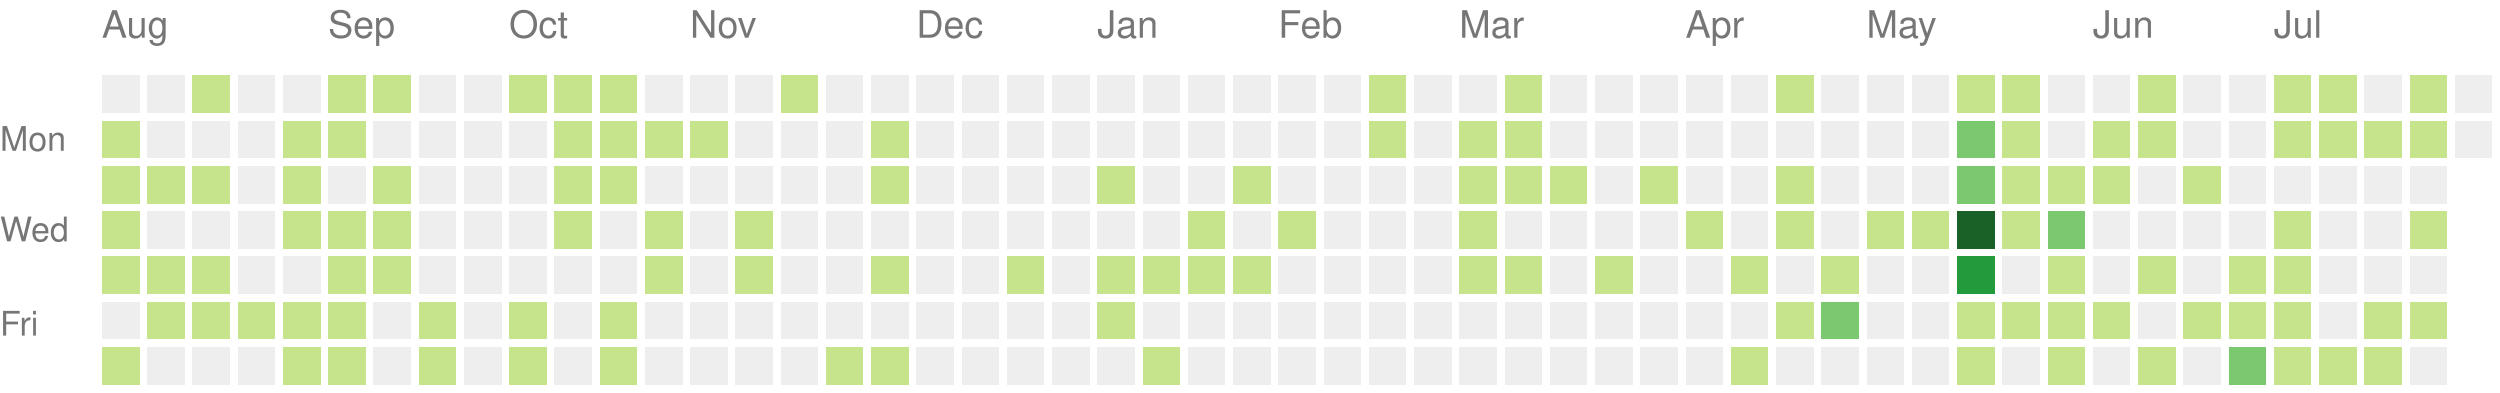
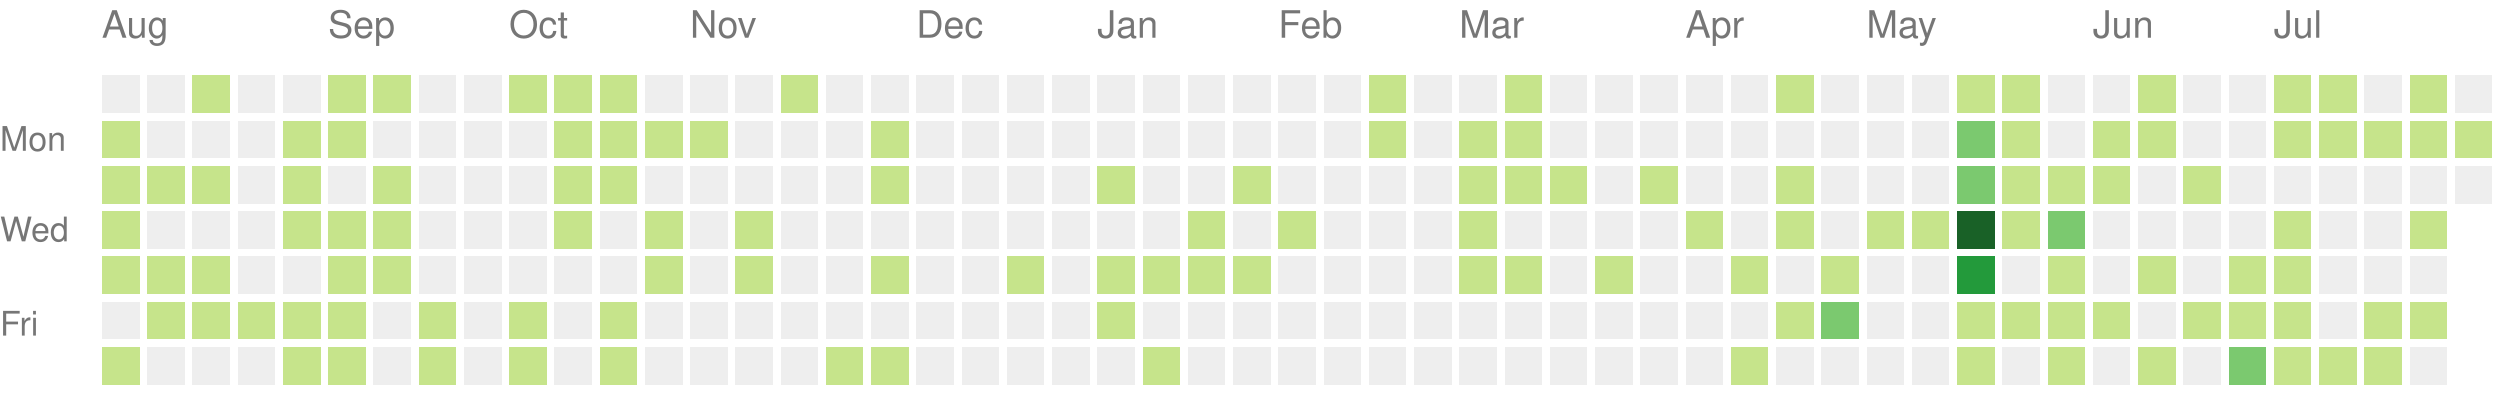
<svg xmlns="http://www.w3.org/2000/svg" version="1.1" width="663" height="104">
  <rect style="fill:#eeeeee;shape-rendering:crispedges;" data-score="0" data-date="2025-08-03" x="27" y="20" width="10" height="10" />
  <rect style="fill:#eeeeee;shape-rendering:crispedges;" data-score="0" data-date="2025-08-10" x="39" y="20" width="10" height="10" />
  <rect style="fill:#c6e48b;shape-rendering:crispedges;" data-score="1" data-date="2025-08-17" x="51" y="20" width="10" height="10" />
  <rect style="fill:#eeeeee;shape-rendering:crispedges;" data-score="0" data-date="2025-08-24" x="63" y="20" width="10" height="10" />
  <rect style="fill:#eeeeee;shape-rendering:crispedges;" data-score="0" data-date="2025-08-31" x="75" y="20" width="10" height="10" />
  <rect style="fill:#c6e48b;shape-rendering:crispedges;" data-score="1" data-date="2025-09-07" x="87" y="20" width="10" height="10" />
  <rect style="fill:#c6e48b;shape-rendering:crispedges;" data-score="1" data-date="2025-09-14" x="99" y="20" width="10" height="10" />
  <rect style="fill:#eeeeee;shape-rendering:crispedges;" data-score="0" data-date="2025-09-21" x="111" y="20" width="10" height="10" />
  <rect style="fill:#eeeeee;shape-rendering:crispedges;" data-score="0" data-date="2025-09-28" x="123" y="20" width="10" height="10" />
  <rect style="fill:#c6e48b;shape-rendering:crispedges;" data-score="1" data-date="2025-10-05" x="135" y="20" width="10" height="10" />
  <rect style="fill:#c6e48b;shape-rendering:crispedges;" data-score="1" data-date="2025-10-12" x="147" y="20" width="10" height="10" />
  <rect style="fill:#c6e48b;shape-rendering:crispedges;" data-score="1" data-date="2025-10-19" x="159" y="20" width="10" height="10" />
  <rect style="fill:#eeeeee;shape-rendering:crispedges;" data-score="0" data-date="2025-10-26" x="171" y="20" width="10" height="10" />
  <rect style="fill:#eeeeee;shape-rendering:crispedges;" data-score="0" data-date="2025-11-02" x="183" y="20" width="10" height="10" />
  <rect style="fill:#eeeeee;shape-rendering:crispedges;" data-score="0" data-date="2025-11-09" x="195" y="20" width="10" height="10" />
  <rect style="fill:#c6e48b;shape-rendering:crispedges;" data-score="1" data-date="2025-11-16" x="207" y="20" width="10" height="10" />
  <rect style="fill:#eeeeee;shape-rendering:crispedges;" data-score="0" data-date="2025-11-23" x="219" y="20" width="10" height="10" />
  <rect style="fill:#eeeeee;shape-rendering:crispedges;" data-score="0" data-date="2025-11-30" x="231" y="20" width="10" height="10" />
  <rect style="fill:#eeeeee;shape-rendering:crispedges;" data-score="0" data-date="2025-12-07" x="243" y="20" width="10" height="10" />
  <rect style="fill:#eeeeee;shape-rendering:crispedges;" data-score="0" data-date="2025-12-14" x="255" y="20" width="10" height="10" />
  <rect style="fill:#eeeeee;shape-rendering:crispedges;" data-score="0" data-date="2025-12-21" x="267" y="20" width="10" height="10" />
  <rect style="fill:#eeeeee;shape-rendering:crispedges;" data-score="0" data-date="2025-12-28" x="279" y="20" width="10" height="10" />
  <rect style="fill:#eeeeee;shape-rendering:crispedges;" data-score="0" data-date="2026-01-04" x="291" y="20" width="10" height="10" />
  <rect style="fill:#eeeeee;shape-rendering:crispedges;" data-score="0" data-date="2026-01-11" x="303" y="20" width="10" height="10" />
  <rect style="fill:#eeeeee;shape-rendering:crispedges;" data-score="0" data-date="2026-01-18" x="315" y="20" width="10" height="10" />
  <rect style="fill:#eeeeee;shape-rendering:crispedges;" data-score="0" data-date="2026-01-25" x="327" y="20" width="10" height="10" />
  <rect style="fill:#eeeeee;shape-rendering:crispedges;" data-score="0" data-date="2026-02-01" x="339" y="20" width="10" height="10" />
  <rect style="fill:#eeeeee;shape-rendering:crispedges;" data-score="0" data-date="2026-02-08" x="351" y="20" width="10" height="10" />
  <rect style="fill:#c6e48b;shape-rendering:crispedges;" data-score="1" data-date="2026-02-15" x="363" y="20" width="10" height="10" />
  <rect style="fill:#eeeeee;shape-rendering:crispedges;" data-score="0" data-date="2026-02-22" x="375" y="20" width="10" height="10" />
  <rect style="fill:#eeeeee;shape-rendering:crispedges;" data-score="0" data-date="2026-03-01" x="387" y="20" width="10" height="10" />
  <rect style="fill:#c6e48b;shape-rendering:crispedges;" data-score="1" data-date="2026-03-08" x="399" y="20" width="10" height="10" />
  <rect style="fill:#eeeeee;shape-rendering:crispedges;" data-score="0" data-date="2026-03-15" x="411" y="20" width="10" height="10" />
  <rect style="fill:#eeeeee;shape-rendering:crispedges;" data-score="0" data-date="2026-03-22" x="423" y="20" width="10" height="10" />
  <rect style="fill:#eeeeee;shape-rendering:crispedges;" data-score="0" data-date="2026-03-29" x="435" y="20" width="10" height="10" />
  <rect style="fill:#eeeeee;shape-rendering:crispedges;" data-score="0" data-date="2026-04-05" x="447" y="20" width="10" height="10" />
  <rect style="fill:#eeeeee;shape-rendering:crispedges;" data-score="0" data-date="2026-04-12" x="459" y="20" width="10" height="10" />
  <rect style="fill:#c6e48b;shape-rendering:crispedges;" data-score="1" data-date="2026-04-19" x="471" y="20" width="10" height="10" />
  <rect style="fill:#eeeeee;shape-rendering:crispedges;" data-score="0" data-date="2026-04-26" x="483" y="20" width="10" height="10" />
  <rect style="fill:#eeeeee;shape-rendering:crispedges;" data-score="0" data-date="2026-05-03" x="495" y="20" width="10" height="10" />
  <rect style="fill:#eeeeee;shape-rendering:crispedges;" data-score="0" data-date="2026-05-10" x="507" y="20" width="10" height="10" />
  <rect style="fill:#c6e48b;shape-rendering:crispedges;" data-score="1" data-date="2026-05-17" x="519" y="20" width="10" height="10" />
  <rect style="fill:#c6e48b;shape-rendering:crispedges;" data-score="1" data-date="2026-05-24" x="531" y="20" width="10" height="10" />
  <rect style="fill:#eeeeee;shape-rendering:crispedges;" data-score="0" data-date="2026-05-31" x="543" y="20" width="10" height="10" />
  <rect style="fill:#eeeeee;shape-rendering:crispedges;" data-score="0" data-date="2026-06-07" x="555" y="20" width="10" height="10" />
  <rect style="fill:#c6e48b;shape-rendering:crispedges;" data-score="1" data-date="2026-06-14" x="567" y="20" width="10" height="10" />
  <rect style="fill:#eeeeee;shape-rendering:crispedges;" data-score="0" data-date="2026-06-21" x="579" y="20" width="10" height="10" />
  <rect style="fill:#eeeeee;shape-rendering:crispedges;" data-score="0" data-date="2026-06-28" x="591" y="20" width="10" height="10" />
  <rect style="fill:#c6e48b;shape-rendering:crispedges;" data-score="1" data-date="2026-07-05" x="603" y="20" width="10" height="10" />
  <rect style="fill:#c6e48b;shape-rendering:crispedges;" data-score="1" data-date="2026-07-12" x="615" y="20" width="10" height="10" />
  <rect style="fill:#eeeeee;shape-rendering:crispedges;" data-score="0" data-date="2026-07-19" x="627" y="20" width="10" height="10" />
  <rect style="fill:#c6e48b;shape-rendering:crispedges;" data-score="1" data-date="2026-07-26" x="639" y="20" width="10" height="10" />
  <rect style="fill:#eeeeee;shape-rendering:crispedges;" data-score="0" data-date="2026-08-02" x="651" y="20" width="10" height="10" />
  <rect style="fill:#c6e48b;shape-rendering:crispedges;" data-score="1" data-date="2025-08-04" x="27" y="32" width="10" height="10" />
  <rect style="fill:#eeeeee;shape-rendering:crispedges;" data-score="0" data-date="2025-08-11" x="39" y="32" width="10" height="10" />
  <rect style="fill:#eeeeee;shape-rendering:crispedges;" data-score="0" data-date="2025-08-18" x="51" y="32" width="10" height="10" />
  <rect style="fill:#eeeeee;shape-rendering:crispedges;" data-score="0" data-date="2025-08-25" x="63" y="32" width="10" height="10" />
  <rect style="fill:#c6e48b;shape-rendering:crispedges;" data-score="1" data-date="2025-09-01" x="75" y="32" width="10" height="10" />
  <rect style="fill:#c6e48b;shape-rendering:crispedges;" data-score="1" data-date="2025-09-08" x="87" y="32" width="10" height="10" />
  <rect style="fill:#eeeeee;shape-rendering:crispedges;" data-score="0" data-date="2025-09-15" x="99" y="32" width="10" height="10" />
  <rect style="fill:#eeeeee;shape-rendering:crispedges;" data-score="0" data-date="2025-09-22" x="111" y="32" width="10" height="10" />
  <rect style="fill:#eeeeee;shape-rendering:crispedges;" data-score="0" data-date="2025-09-29" x="123" y="32" width="10" height="10" />
  <rect style="fill:#eeeeee;shape-rendering:crispedges;" data-score="0" data-date="2025-10-06" x="135" y="32" width="10" height="10" />
  <rect style="fill:#c6e48b;shape-rendering:crispedges;" data-score="1" data-date="2025-10-13" x="147" y="32" width="10" height="10" />
  <rect style="fill:#c6e48b;shape-rendering:crispedges;" data-score="1" data-date="2025-10-20" x="159" y="32" width="10" height="10" />
  <rect style="fill:#c6e48b;shape-rendering:crispedges;" data-score="1" data-date="2025-10-27" x="171" y="32" width="10" height="10" />
  <rect style="fill:#c6e48b;shape-rendering:crispedges;" data-score="1" data-date="2025-11-03" x="183" y="32" width="10" height="10" />
  <rect style="fill:#eeeeee;shape-rendering:crispedges;" data-score="0" data-date="2025-11-10" x="195" y="32" width="10" height="10" />
  <rect style="fill:#eeeeee;shape-rendering:crispedges;" data-score="0" data-date="2025-11-17" x="207" y="32" width="10" height="10" />
  <rect style="fill:#eeeeee;shape-rendering:crispedges;" data-score="0" data-date="2025-11-24" x="219" y="32" width="10" height="10" />
  <rect style="fill:#c6e48b;shape-rendering:crispedges;" data-score="1" data-date="2025-12-01" x="231" y="32" width="10" height="10" />
  <rect style="fill:#eeeeee;shape-rendering:crispedges;" data-score="0" data-date="2025-12-08" x="243" y="32" width="10" height="10" />
  <rect style="fill:#eeeeee;shape-rendering:crispedges;" data-score="0" data-date="2025-12-15" x="255" y="32" width="10" height="10" />
  <rect style="fill:#eeeeee;shape-rendering:crispedges;" data-score="0" data-date="2025-12-22" x="267" y="32" width="10" height="10" />
  <rect style="fill:#eeeeee;shape-rendering:crispedges;" data-score="0" data-date="2025-12-29" x="279" y="32" width="10" height="10" />
  <rect style="fill:#eeeeee;shape-rendering:crispedges;" data-score="0" data-date="2026-01-05" x="291" y="32" width="10" height="10" />
  <rect style="fill:#eeeeee;shape-rendering:crispedges;" data-score="0" data-date="2026-01-12" x="303" y="32" width="10" height="10" />
  <rect style="fill:#eeeeee;shape-rendering:crispedges;" data-score="0" data-date="2026-01-19" x="315" y="32" width="10" height="10" />
  <rect style="fill:#eeeeee;shape-rendering:crispedges;" data-score="0" data-date="2026-01-26" x="327" y="32" width="10" height="10" />
  <rect style="fill:#eeeeee;shape-rendering:crispedges;" data-score="0" data-date="2026-02-02" x="339" y="32" width="10" height="10" />
  <rect style="fill:#eeeeee;shape-rendering:crispedges;" data-score="0" data-date="2026-02-09" x="351" y="32" width="10" height="10" />
  <rect style="fill:#c6e48b;shape-rendering:crispedges;" data-score="1" data-date="2026-02-16" x="363" y="32" width="10" height="10" />
  <rect style="fill:#eeeeee;shape-rendering:crispedges;" data-score="0" data-date="2026-02-23" x="375" y="32" width="10" height="10" />
  <rect style="fill:#c6e48b;shape-rendering:crispedges;" data-score="1" data-date="2026-03-02" x="387" y="32" width="10" height="10" />
  <rect style="fill:#c6e48b;shape-rendering:crispedges;" data-score="1" data-date="2026-03-09" x="399" y="32" width="10" height="10" />
  <rect style="fill:#eeeeee;shape-rendering:crispedges;" data-score="0" data-date="2026-03-16" x="411" y="32" width="10" height="10" />
  <rect style="fill:#eeeeee;shape-rendering:crispedges;" data-score="0" data-date="2026-03-23" x="423" y="32" width="10" height="10" />
  <rect style="fill:#eeeeee;shape-rendering:crispedges;" data-score="0" data-date="2026-03-30" x="435" y="32" width="10" height="10" />
  <rect style="fill:#eeeeee;shape-rendering:crispedges;" data-score="0" data-date="2026-04-06" x="447" y="32" width="10" height="10" />
  <rect style="fill:#eeeeee;shape-rendering:crispedges;" data-score="0" data-date="2026-04-13" x="459" y="32" width="10" height="10" />
  <rect style="fill:#eeeeee;shape-rendering:crispedges;" data-score="0" data-date="2026-04-20" x="471" y="32" width="10" height="10" />
  <rect style="fill:#eeeeee;shape-rendering:crispedges;" data-score="0" data-date="2026-04-27" x="483" y="32" width="10" height="10" />
  <rect style="fill:#eeeeee;shape-rendering:crispedges;" data-score="0" data-date="2026-05-04" x="495" y="32" width="10" height="10" />
  <rect style="fill:#eeeeee;shape-rendering:crispedges;" data-score="0" data-date="2026-05-11" x="507" y="32" width="10" height="10" />
  <rect style="fill:#7bc96f;shape-rendering:crispedges;" data-score="2" data-date="2026-05-18" x="519" y="32" width="10" height="10" />
  <rect style="fill:#c6e48b;shape-rendering:crispedges;" data-score="1" data-date="2026-05-25" x="531" y="32" width="10" height="10" />
  <rect style="fill:#eeeeee;shape-rendering:crispedges;" data-score="0" data-date="2026-06-01" x="543" y="32" width="10" height="10" />
  <rect style="fill:#c6e48b;shape-rendering:crispedges;" data-score="1" data-date="2026-06-08" x="555" y="32" width="10" height="10" />
  <rect style="fill:#c6e48b;shape-rendering:crispedges;" data-score="1" data-date="2026-06-15" x="567" y="32" width="10" height="10" />
  <rect style="fill:#eeeeee;shape-rendering:crispedges;" data-score="0" data-date="2026-06-22" x="579" y="32" width="10" height="10" />
  <rect style="fill:#eeeeee;shape-rendering:crispedges;" data-score="0" data-date="2026-06-29" x="591" y="32" width="10" height="10" />
  <rect style="fill:#c6e48b;shape-rendering:crispedges;" data-score="1" data-date="2026-07-06" x="603" y="32" width="10" height="10" />
  <rect style="fill:#c6e48b;shape-rendering:crispedges;" data-score="1" data-date="2026-07-13" x="615" y="32" width="10" height="10" />
  <rect style="fill:#c6e48b;shape-rendering:crispedges;" data-score="1" data-date="2026-07-20" x="627" y="32" width="10" height="10" />
  <rect style="fill:#c6e48b;shape-rendering:crispedges;" data-score="1" data-date="2026-07-27" x="639" y="32" width="10" height="10" />
-   <rect style="fill:#eeeeee;shape-rendering:crispedges;" data-score="0" data-date="2026-08-03" x="651" y="32" width="10" height="10" />
+   <rect style="fill:#c6e48b;shape-rendering:crispedges;" data-score="1" data-date="2026-08-03" x="651" y="32" width="10" height="10" />
  <rect style="fill:#c6e48b;shape-rendering:crispedges;" data-score="1" data-date="2025-08-05" x="27" y="44" width="10" height="10" />
  <rect style="fill:#c6e48b;shape-rendering:crispedges;" data-score="1" data-date="2025-08-12" x="39" y="44" width="10" height="10" />
  <rect style="fill:#c6e48b;shape-rendering:crispedges;" data-score="1" data-date="2025-08-19" x="51" y="44" width="10" height="10" />
  <rect style="fill:#eeeeee;shape-rendering:crispedges;" data-score="0" data-date="2025-08-26" x="63" y="44" width="10" height="10" />
  <rect style="fill:#c6e48b;shape-rendering:crispedges;" data-score="1" data-date="2025-09-02" x="75" y="44" width="10" height="10" />
  <rect style="fill:#eeeeee;shape-rendering:crispedges;" data-score="0" data-date="2025-09-09" x="87" y="44" width="10" height="10" />
  <rect style="fill:#c6e48b;shape-rendering:crispedges;" data-score="1" data-date="2025-09-16" x="99" y="44" width="10" height="10" />
  <rect style="fill:#eeeeee;shape-rendering:crispedges;" data-score="0" data-date="2025-09-23" x="111" y="44" width="10" height="10" />
  <rect style="fill:#eeeeee;shape-rendering:crispedges;" data-score="0" data-date="2025-09-30" x="123" y="44" width="10" height="10" />
  <rect style="fill:#eeeeee;shape-rendering:crispedges;" data-score="0" data-date="2025-10-07" x="135" y="44" width="10" height="10" />
  <rect style="fill:#c6e48b;shape-rendering:crispedges;" data-score="1" data-date="2025-10-14" x="147" y="44" width="10" height="10" />
  <rect style="fill:#c6e48b;shape-rendering:crispedges;" data-score="1" data-date="2025-10-21" x="159" y="44" width="10" height="10" />
  <rect style="fill:#eeeeee;shape-rendering:crispedges;" data-score="0" data-date="2025-10-28" x="171" y="44" width="10" height="10" />
  <rect style="fill:#eeeeee;shape-rendering:crispedges;" data-score="0" data-date="2025-11-04" x="183" y="44" width="10" height="10" />
  <rect style="fill:#eeeeee;shape-rendering:crispedges;" data-score="0" data-date="2025-11-11" x="195" y="44" width="10" height="10" />
  <rect style="fill:#eeeeee;shape-rendering:crispedges;" data-score="0" data-date="2025-11-18" x="207" y="44" width="10" height="10" />
  <rect style="fill:#eeeeee;shape-rendering:crispedges;" data-score="0" data-date="2025-11-25" x="219" y="44" width="10" height="10" />
  <rect style="fill:#c6e48b;shape-rendering:crispedges;" data-score="1" data-date="2025-12-02" x="231" y="44" width="10" height="10" />
  <rect style="fill:#eeeeee;shape-rendering:crispedges;" data-score="0" data-date="2025-12-09" x="243" y="44" width="10" height="10" />
  <rect style="fill:#eeeeee;shape-rendering:crispedges;" data-score="0" data-date="2025-12-16" x="255" y="44" width="10" height="10" />
  <rect style="fill:#eeeeee;shape-rendering:crispedges;" data-score="0" data-date="2025-12-23" x="267" y="44" width="10" height="10" />
  <rect style="fill:#eeeeee;shape-rendering:crispedges;" data-score="0" data-date="2025-12-30" x="279" y="44" width="10" height="10" />
  <rect style="fill:#c6e48b;shape-rendering:crispedges;" data-score="1" data-date="2026-01-06" x="291" y="44" width="10" height="10" />
  <rect style="fill:#eeeeee;shape-rendering:crispedges;" data-score="0" data-date="2026-01-13" x="303" y="44" width="10" height="10" />
  <rect style="fill:#eeeeee;shape-rendering:crispedges;" data-score="0" data-date="2026-01-20" x="315" y="44" width="10" height="10" />
  <rect style="fill:#c6e48b;shape-rendering:crispedges;" data-score="1" data-date="2026-01-27" x="327" y="44" width="10" height="10" />
  <rect style="fill:#eeeeee;shape-rendering:crispedges;" data-score="0" data-date="2026-02-03" x="339" y="44" width="10" height="10" />
  <rect style="fill:#eeeeee;shape-rendering:crispedges;" data-score="0" data-date="2026-02-10" x="351" y="44" width="10" height="10" />
  <rect style="fill:#eeeeee;shape-rendering:crispedges;" data-score="0" data-date="2026-02-17" x="363" y="44" width="10" height="10" />
  <rect style="fill:#eeeeee;shape-rendering:crispedges;" data-score="0" data-date="2026-02-24" x="375" y="44" width="10" height="10" />
  <rect style="fill:#c6e48b;shape-rendering:crispedges;" data-score="1" data-date="2026-03-03" x="387" y="44" width="10" height="10" />
  <rect style="fill:#c6e48b;shape-rendering:crispedges;" data-score="1" data-date="2026-03-10" x="399" y="44" width="10" height="10" />
  <rect style="fill:#c6e48b;shape-rendering:crispedges;" data-score="1" data-date="2026-03-17" x="411" y="44" width="10" height="10" />
  <rect style="fill:#eeeeee;shape-rendering:crispedges;" data-score="0" data-date="2026-03-24" x="423" y="44" width="10" height="10" />
  <rect style="fill:#c6e48b;shape-rendering:crispedges;" data-score="1" data-date="2026-03-31" x="435" y="44" width="10" height="10" />
  <rect style="fill:#eeeeee;shape-rendering:crispedges;" data-score="0" data-date="2026-04-07" x="447" y="44" width="10" height="10" />
  <rect style="fill:#eeeeee;shape-rendering:crispedges;" data-score="0" data-date="2026-04-14" x="459" y="44" width="10" height="10" />
  <rect style="fill:#c6e48b;shape-rendering:crispedges;" data-score="1" data-date="2026-04-21" x="471" y="44" width="10" height="10" />
  <rect style="fill:#eeeeee;shape-rendering:crispedges;" data-score="0" data-date="2026-04-28" x="483" y="44" width="10" height="10" />
  <rect style="fill:#eeeeee;shape-rendering:crispedges;" data-score="0" data-date="2026-05-05" x="495" y="44" width="10" height="10" />
  <rect style="fill:#eeeeee;shape-rendering:crispedges;" data-score="0" data-date="2026-05-12" x="507" y="44" width="10" height="10" />
  <rect style="fill:#7bc96f;shape-rendering:crispedges;" data-score="2" data-date="2026-05-19" x="519" y="44" width="10" height="10" />
  <rect style="fill:#c6e48b;shape-rendering:crispedges;" data-score="1" data-date="2026-05-26" x="531" y="44" width="10" height="10" />
  <rect style="fill:#c6e48b;shape-rendering:crispedges;" data-score="1" data-date="2026-06-02" x="543" y="44" width="10" height="10" />
  <rect style="fill:#c6e48b;shape-rendering:crispedges;" data-score="1" data-date="2026-06-09" x="555" y="44" width="10" height="10" />
  <rect style="fill:#eeeeee;shape-rendering:crispedges;" data-score="0" data-date="2026-06-16" x="567" y="44" width="10" height="10" />
  <rect style="fill:#c6e48b;shape-rendering:crispedges;" data-score="1" data-date="2026-06-23" x="579" y="44" width="10" height="10" />
  <rect style="fill:#eeeeee;shape-rendering:crispedges;" data-score="0" data-date="2026-06-30" x="591" y="44" width="10" height="10" />
  <rect style="fill:#eeeeee;shape-rendering:crispedges;" data-score="0" data-date="2026-07-07" x="603" y="44" width="10" height="10" />
  <rect style="fill:#eeeeee;shape-rendering:crispedges;" data-score="0" data-date="2026-07-14" x="615" y="44" width="10" height="10" />
  <rect style="fill:#eeeeee;shape-rendering:crispedges;" data-score="0" data-date="2026-07-21" x="627" y="44" width="10" height="10" />
  <rect style="fill:#eeeeee;shape-rendering:crispedges;" data-score="0" data-date="2026-07-28" x="639" y="44" width="10" height="10" />
+   <rect style="fill:#eeeeee;shape-rendering:crispedges;" data-score="0" data-date="2026-08-04" x="651" y="44" width="10" height="10" />
  <rect style="fill:#c6e48b;shape-rendering:crispedges;" data-score="1" data-date="2025-08-06" x="27" y="56" width="10" height="10" />
  <rect style="fill:#eeeeee;shape-rendering:crispedges;" data-score="0" data-date="2025-08-13" x="39" y="56" width="10" height="10" />
  <rect style="fill:#eeeeee;shape-rendering:crispedges;" data-score="0" data-date="2025-08-20" x="51" y="56" width="10" height="10" />
  <rect style="fill:#eeeeee;shape-rendering:crispedges;" data-score="0" data-date="2025-08-27" x="63" y="56" width="10" height="10" />
  <rect style="fill:#c6e48b;shape-rendering:crispedges;" data-score="1" data-date="2025-09-03" x="75" y="56" width="10" height="10" />
  <rect style="fill:#c6e48b;shape-rendering:crispedges;" data-score="1" data-date="2025-09-10" x="87" y="56" width="10" height="10" />
  <rect style="fill:#c6e48b;shape-rendering:crispedges;" data-score="1" data-date="2025-09-17" x="99" y="56" width="10" height="10" />
  <rect style="fill:#eeeeee;shape-rendering:crispedges;" data-score="0" data-date="2025-09-24" x="111" y="56" width="10" height="10" />
  <rect style="fill:#eeeeee;shape-rendering:crispedges;" data-score="0" data-date="2025-10-01" x="123" y="56" width="10" height="10" />
  <rect style="fill:#eeeeee;shape-rendering:crispedges;" data-score="0" data-date="2025-10-08" x="135" y="56" width="10" height="10" />
  <rect style="fill:#c6e48b;shape-rendering:crispedges;" data-score="1" data-date="2025-10-15" x="147" y="56" width="10" height="10" />
  <rect style="fill:#eeeeee;shape-rendering:crispedges;" data-score="0" data-date="2025-10-22" x="159" y="56" width="10" height="10" />
  <rect style="fill:#c6e48b;shape-rendering:crispedges;" data-score="1" data-date="2025-10-29" x="171" y="56" width="10" height="10" />
  <rect style="fill:#eeeeee;shape-rendering:crispedges;" data-score="0" data-date="2025-11-05" x="183" y="56" width="10" height="10" />
  <rect style="fill:#c6e48b;shape-rendering:crispedges;" data-score="1" data-date="2025-11-12" x="195" y="56" width="10" height="10" />
  <rect style="fill:#eeeeee;shape-rendering:crispedges;" data-score="0" data-date="2025-11-19" x="207" y="56" width="10" height="10" />
  <rect style="fill:#eeeeee;shape-rendering:crispedges;" data-score="0" data-date="2025-11-26" x="219" y="56" width="10" height="10" />
  <rect style="fill:#eeeeee;shape-rendering:crispedges;" data-score="0" data-date="2025-12-03" x="231" y="56" width="10" height="10" />
  <rect style="fill:#eeeeee;shape-rendering:crispedges;" data-score="0" data-date="2025-12-10" x="243" y="56" width="10" height="10" />
  <rect style="fill:#eeeeee;shape-rendering:crispedges;" data-score="0" data-date="2025-12-17" x="255" y="56" width="10" height="10" />
  <rect style="fill:#eeeeee;shape-rendering:crispedges;" data-score="0" data-date="2025-12-24" x="267" y="56" width="10" height="10" />
  <rect style="fill:#eeeeee;shape-rendering:crispedges;" data-score="0" data-date="2025-12-31" x="279" y="56" width="10" height="10" />
  <rect style="fill:#eeeeee;shape-rendering:crispedges;" data-score="0" data-date="2026-01-07" x="291" y="56" width="10" height="10" />
  <rect style="fill:#eeeeee;shape-rendering:crispedges;" data-score="0" data-date="2026-01-14" x="303" y="56" width="10" height="10" />
  <rect style="fill:#c6e48b;shape-rendering:crispedges;" data-score="1" data-date="2026-01-21" x="315" y="56" width="10" height="10" />
  <rect style="fill:#eeeeee;shape-rendering:crispedges;" data-score="0" data-date="2026-01-28" x="327" y="56" width="10" height="10" />
  <rect style="fill:#c6e48b;shape-rendering:crispedges;" data-score="1" data-date="2026-02-04" x="339" y="56" width="10" height="10" />
  <rect style="fill:#eeeeee;shape-rendering:crispedges;" data-score="0" data-date="2026-02-11" x="351" y="56" width="10" height="10" />
  <rect style="fill:#eeeeee;shape-rendering:crispedges;" data-score="0" data-date="2026-02-18" x="363" y="56" width="10" height="10" />
  <rect style="fill:#eeeeee;shape-rendering:crispedges;" data-score="0" data-date="2026-02-25" x="375" y="56" width="10" height="10" />
  <rect style="fill:#c6e48b;shape-rendering:crispedges;" data-score="1" data-date="2026-03-04" x="387" y="56" width="10" height="10" />
  <rect style="fill:#eeeeee;shape-rendering:crispedges;" data-score="0" data-date="2026-03-11" x="399" y="56" width="10" height="10" />
  <rect style="fill:#eeeeee;shape-rendering:crispedges;" data-score="0" data-date="2026-03-18" x="411" y="56" width="10" height="10" />
  <rect style="fill:#eeeeee;shape-rendering:crispedges;" data-score="0" data-date="2026-03-25" x="423" y="56" width="10" height="10" />
  <rect style="fill:#eeeeee;shape-rendering:crispedges;" data-score="0" data-date="2026-04-01" x="435" y="56" width="10" height="10" />
  <rect style="fill:#c6e48b;shape-rendering:crispedges;" data-score="1" data-date="2026-04-08" x="447" y="56" width="10" height="10" />
  <rect style="fill:#eeeeee;shape-rendering:crispedges;" data-score="0" data-date="2026-04-15" x="459" y="56" width="10" height="10" />
  <rect style="fill:#c6e48b;shape-rendering:crispedges;" data-score="1" data-date="2026-04-22" x="471" y="56" width="10" height="10" />
  <rect style="fill:#eeeeee;shape-rendering:crispedges;" data-score="0" data-date="2026-04-29" x="483" y="56" width="10" height="10" />
  <rect style="fill:#c6e48b;shape-rendering:crispedges;" data-score="1" data-date="2026-05-06" x="495" y="56" width="10" height="10" />
  <rect style="fill:#c6e48b;shape-rendering:crispedges;" data-score="1" data-date="2026-05-13" x="507" y="56" width="10" height="10" />
  <rect style="fill:#196127;shape-rendering:crispedges;" data-score="4" data-date="2026-05-20" x="519" y="56" width="10" height="10" />
  <rect style="fill:#c6e48b;shape-rendering:crispedges;" data-score="1" data-date="2026-05-27" x="531" y="56" width="10" height="10" />
  <rect style="fill:#7bc96f;shape-rendering:crispedges;" data-score="2" data-date="2026-06-03" x="543" y="56" width="10" height="10" />
  <rect style="fill:#eeeeee;shape-rendering:crispedges;" data-score="0" data-date="2026-06-10" x="555" y="56" width="10" height="10" />
  <rect style="fill:#eeeeee;shape-rendering:crispedges;" data-score="0" data-date="2026-06-17" x="567" y="56" width="10" height="10" />
  <rect style="fill:#eeeeee;shape-rendering:crispedges;" data-score="0" data-date="2026-06-24" x="579" y="56" width="10" height="10" />
  <rect style="fill:#eeeeee;shape-rendering:crispedges;" data-score="0" data-date="2026-07-01" x="591" y="56" width="10" height="10" />
  <rect style="fill:#c6e48b;shape-rendering:crispedges;" data-score="1" data-date="2026-07-08" x="603" y="56" width="10" height="10" />
  <rect style="fill:#eeeeee;shape-rendering:crispedges;" data-score="0" data-date="2026-07-15" x="615" y="56" width="10" height="10" />
  <rect style="fill:#eeeeee;shape-rendering:crispedges;" data-score="0" data-date="2026-07-22" x="627" y="56" width="10" height="10" />
  <rect style="fill:#c6e48b;shape-rendering:crispedges;" data-score="1" data-date="2026-07-29" x="639" y="56" width="10" height="10" />
  <rect style="fill:#c6e48b;shape-rendering:crispedges;" data-score="1" data-date="2025-08-07" x="27" y="68" width="10" height="10" />
  <rect style="fill:#c6e48b;shape-rendering:crispedges;" data-score="1" data-date="2025-08-14" x="39" y="68" width="10" height="10" />
  <rect style="fill:#c6e48b;shape-rendering:crispedges;" data-score="1" data-date="2025-08-21" x="51" y="68" width="10" height="10" />
  <rect style="fill:#eeeeee;shape-rendering:crispedges;" data-score="0" data-date="2025-08-28" x="63" y="68" width="10" height="10" />
  <rect style="fill:#eeeeee;shape-rendering:crispedges;" data-score="0" data-date="2025-09-04" x="75" y="68" width="10" height="10" />
  <rect style="fill:#c6e48b;shape-rendering:crispedges;" data-score="1" data-date="2025-09-11" x="87" y="68" width="10" height="10" />
  <rect style="fill:#c6e48b;shape-rendering:crispedges;" data-score="1" data-date="2025-09-18" x="99" y="68" width="10" height="10" />
  <rect style="fill:#eeeeee;shape-rendering:crispedges;" data-score="0" data-date="2025-09-25" x="111" y="68" width="10" height="10" />
  <rect style="fill:#eeeeee;shape-rendering:crispedges;" data-score="0" data-date="2025-10-02" x="123" y="68" width="10" height="10" />
  <rect style="fill:#eeeeee;shape-rendering:crispedges;" data-score="0" data-date="2025-10-09" x="135" y="68" width="10" height="10" />
  <rect style="fill:#eeeeee;shape-rendering:crispedges;" data-score="0" data-date="2025-10-16" x="147" y="68" width="10" height="10" />
  <rect style="fill:#eeeeee;shape-rendering:crispedges;" data-score="0" data-date="2025-10-23" x="159" y="68" width="10" height="10" />
  <rect style="fill:#c6e48b;shape-rendering:crispedges;" data-score="1" data-date="2025-10-30" x="171" y="68" width="10" height="10" />
  <rect style="fill:#eeeeee;shape-rendering:crispedges;" data-score="0" data-date="2025-11-06" x="183" y="68" width="10" height="10" />
  <rect style="fill:#c6e48b;shape-rendering:crispedges;" data-score="1" data-date="2025-11-13" x="195" y="68" width="10" height="10" />
  <rect style="fill:#eeeeee;shape-rendering:crispedges;" data-score="0" data-date="2025-11-20" x="207" y="68" width="10" height="10" />
  <rect style="fill:#eeeeee;shape-rendering:crispedges;" data-score="0" data-date="2025-11-27" x="219" y="68" width="10" height="10" />
  <rect style="fill:#c6e48b;shape-rendering:crispedges;" data-score="1" data-date="2025-12-04" x="231" y="68" width="10" height="10" />
  <rect style="fill:#eeeeee;shape-rendering:crispedges;" data-score="0" data-date="2025-12-11" x="243" y="68" width="10" height="10" />
  <rect style="fill:#eeeeee;shape-rendering:crispedges;" data-score="0" data-date="2025-12-18" x="255" y="68" width="10" height="10" />
  <rect style="fill:#c6e48b;shape-rendering:crispedges;" data-score="1" data-date="2025-12-25" x="267" y="68" width="10" height="10" />
  <rect style="fill:#eeeeee;shape-rendering:crispedges;" data-score="0" data-date="2026-01-01" x="279" y="68" width="10" height="10" />
  <rect style="fill:#c6e48b;shape-rendering:crispedges;" data-score="1" data-date="2026-01-08" x="291" y="68" width="10" height="10" />
  <rect style="fill:#c6e48b;shape-rendering:crispedges;" data-score="1" data-date="2026-01-15" x="303" y="68" width="10" height="10" />
  <rect style="fill:#c6e48b;shape-rendering:crispedges;" data-score="1" data-date="2026-01-22" x="315" y="68" width="10" height="10" />
  <rect style="fill:#c6e48b;shape-rendering:crispedges;" data-score="1" data-date="2026-01-29" x="327" y="68" width="10" height="10" />
  <rect style="fill:#eeeeee;shape-rendering:crispedges;" data-score="0" data-date="2026-02-05" x="339" y="68" width="10" height="10" />
  <rect style="fill:#eeeeee;shape-rendering:crispedges;" data-score="0" data-date="2026-02-12" x="351" y="68" width="10" height="10" />
  <rect style="fill:#eeeeee;shape-rendering:crispedges;" data-score="0" data-date="2026-02-19" x="363" y="68" width="10" height="10" />
  <rect style="fill:#eeeeee;shape-rendering:crispedges;" data-score="0" data-date="2026-02-26" x="375" y="68" width="10" height="10" />
  <rect style="fill:#c6e48b;shape-rendering:crispedges;" data-score="1" data-date="2026-03-05" x="387" y="68" width="10" height="10" />
  <rect style="fill:#c6e48b;shape-rendering:crispedges;" data-score="1" data-date="2026-03-12" x="399" y="68" width="10" height="10" />
  <rect style="fill:#eeeeee;shape-rendering:crispedges;" data-score="0" data-date="2026-03-19" x="411" y="68" width="10" height="10" />
  <rect style="fill:#c6e48b;shape-rendering:crispedges;" data-score="1" data-date="2026-03-26" x="423" y="68" width="10" height="10" />
  <rect style="fill:#eeeeee;shape-rendering:crispedges;" data-score="0" data-date="2026-04-02" x="435" y="68" width="10" height="10" />
  <rect style="fill:#eeeeee;shape-rendering:crispedges;" data-score="0" data-date="2026-04-09" x="447" y="68" width="10" height="10" />
  <rect style="fill:#c6e48b;shape-rendering:crispedges;" data-score="1" data-date="2026-04-16" x="459" y="68" width="10" height="10" />
  <rect style="fill:#eeeeee;shape-rendering:crispedges;" data-score="0" data-date="2026-04-23" x="471" y="68" width="10" height="10" />
  <rect style="fill:#c6e48b;shape-rendering:crispedges;" data-score="1" data-date="2026-04-30" x="483" y="68" width="10" height="10" />
  <rect style="fill:#eeeeee;shape-rendering:crispedges;" data-score="0" data-date="2026-05-07" x="495" y="68" width="10" height="10" />
  <rect style="fill:#eeeeee;shape-rendering:crispedges;" data-score="0" data-date="2026-05-14" x="507" y="68" width="10" height="10" />
  <rect style="fill:#239a3b;shape-rendering:crispedges;" data-score="3" data-date="2026-05-21" x="519" y="68" width="10" height="10" />
  <rect style="fill:#eeeeee;shape-rendering:crispedges;" data-score="0" data-date="2026-05-28" x="531" y="68" width="10" height="10" />
  <rect style="fill:#c6e48b;shape-rendering:crispedges;" data-score="1" data-date="2026-06-04" x="543" y="68" width="10" height="10" />
  <rect style="fill:#eeeeee;shape-rendering:crispedges;" data-score="0" data-date="2026-06-11" x="555" y="68" width="10" height="10" />
  <rect style="fill:#c6e48b;shape-rendering:crispedges;" data-score="1" data-date="2026-06-18" x="567" y="68" width="10" height="10" />
  <rect style="fill:#eeeeee;shape-rendering:crispedges;" data-score="0" data-date="2026-06-25" x="579" y="68" width="10" height="10" />
  <rect style="fill:#c6e48b;shape-rendering:crispedges;" data-score="1" data-date="2026-07-02" x="591" y="68" width="10" height="10" />
  <rect style="fill:#c6e48b;shape-rendering:crispedges;" data-score="1" data-date="2026-07-09" x="603" y="68" width="10" height="10" />
  <rect style="fill:#eeeeee;shape-rendering:crispedges;" data-score="0" data-date="2026-07-16" x="615" y="68" width="10" height="10" />
  <rect style="fill:#eeeeee;shape-rendering:crispedges;" data-score="0" data-date="2026-07-23" x="627" y="68" width="10" height="10" />
  <rect style="fill:#eeeeee;shape-rendering:crispedges;" data-score="0" data-date="2026-07-30" x="639" y="68" width="10" height="10" />
  <rect style="fill:#eeeeee;shape-rendering:crispedges;" data-score="0" data-date="2025-08-08" x="27" y="80" width="10" height="10" />
  <rect style="fill:#c6e48b;shape-rendering:crispedges;" data-score="1" data-date="2025-08-15" x="39" y="80" width="10" height="10" />
  <rect style="fill:#c6e48b;shape-rendering:crispedges;" data-score="1" data-date="2025-08-22" x="51" y="80" width="10" height="10" />
  <rect style="fill:#c6e48b;shape-rendering:crispedges;" data-score="1" data-date="2025-08-29" x="63" y="80" width="10" height="10" />
  <rect style="fill:#c6e48b;shape-rendering:crispedges;" data-score="1" data-date="2025-09-05" x="75" y="80" width="10" height="10" />
  <rect style="fill:#c6e48b;shape-rendering:crispedges;" data-score="1" data-date="2025-09-12" x="87" y="80" width="10" height="10" />
  <rect style="fill:#eeeeee;shape-rendering:crispedges;" data-score="0" data-date="2025-09-19" x="99" y="80" width="10" height="10" />
  <rect style="fill:#c6e48b;shape-rendering:crispedges;" data-score="1" data-date="2025-09-26" x="111" y="80" width="10" height="10" />
  <rect style="fill:#eeeeee;shape-rendering:crispedges;" data-score="0" data-date="2025-10-03" x="123" y="80" width="10" height="10" />
  <rect style="fill:#c6e48b;shape-rendering:crispedges;" data-score="1" data-date="2025-10-10" x="135" y="80" width="10" height="10" />
  <rect style="fill:#eeeeee;shape-rendering:crispedges;" data-score="0" data-date="2025-10-17" x="147" y="80" width="10" height="10" />
  <rect style="fill:#c6e48b;shape-rendering:crispedges;" data-score="1" data-date="2025-10-24" x="159" y="80" width="10" height="10" />
  <rect style="fill:#eeeeee;shape-rendering:crispedges;" data-score="0" data-date="2025-10-31" x="171" y="80" width="10" height="10" />
  <rect style="fill:#eeeeee;shape-rendering:crispedges;" data-score="0" data-date="2025-11-07" x="183" y="80" width="10" height="10" />
  <rect style="fill:#eeeeee;shape-rendering:crispedges;" data-score="0" data-date="2025-11-14" x="195" y="80" width="10" height="10" />
  <rect style="fill:#eeeeee;shape-rendering:crispedges;" data-score="0" data-date="2025-11-21" x="207" y="80" width="10" height="10" />
  <rect style="fill:#eeeeee;shape-rendering:crispedges;" data-score="0" data-date="2025-11-28" x="219" y="80" width="10" height="10" />
  <rect style="fill:#eeeeee;shape-rendering:crispedges;" data-score="0" data-date="2025-12-05" x="231" y="80" width="10" height="10" />
  <rect style="fill:#eeeeee;shape-rendering:crispedges;" data-score="0" data-date="2025-12-12" x="243" y="80" width="10" height="10" />
  <rect style="fill:#eeeeee;shape-rendering:crispedges;" data-score="0" data-date="2025-12-19" x="255" y="80" width="10" height="10" />
  <rect style="fill:#eeeeee;shape-rendering:crispedges;" data-score="0" data-date="2025-12-26" x="267" y="80" width="10" height="10" />
  <rect style="fill:#eeeeee;shape-rendering:crispedges;" data-score="0" data-date="2026-01-02" x="279" y="80" width="10" height="10" />
  <rect style="fill:#c6e48b;shape-rendering:crispedges;" data-score="1" data-date="2026-01-09" x="291" y="80" width="10" height="10" />
  <rect style="fill:#eeeeee;shape-rendering:crispedges;" data-score="0" data-date="2026-01-16" x="303" y="80" width="10" height="10" />
  <rect style="fill:#eeeeee;shape-rendering:crispedges;" data-score="0" data-date="2026-01-23" x="315" y="80" width="10" height="10" />
  <rect style="fill:#eeeeee;shape-rendering:crispedges;" data-score="0" data-date="2026-01-30" x="327" y="80" width="10" height="10" />
  <rect style="fill:#eeeeee;shape-rendering:crispedges;" data-score="0" data-date="2026-02-06" x="339" y="80" width="10" height="10" />
  <rect style="fill:#eeeeee;shape-rendering:crispedges;" data-score="0" data-date="2026-02-13" x="351" y="80" width="10" height="10" />
  <rect style="fill:#eeeeee;shape-rendering:crispedges;" data-score="0" data-date="2026-02-20" x="363" y="80" width="10" height="10" />
  <rect style="fill:#eeeeee;shape-rendering:crispedges;" data-score="0" data-date="2026-02-27" x="375" y="80" width="10" height="10" />
  <rect style="fill:#eeeeee;shape-rendering:crispedges;" data-score="0" data-date="2026-03-06" x="387" y="80" width="10" height="10" />
  <rect style="fill:#eeeeee;shape-rendering:crispedges;" data-score="0" data-date="2026-03-13" x="399" y="80" width="10" height="10" />
  <rect style="fill:#eeeeee;shape-rendering:crispedges;" data-score="0" data-date="2026-03-20" x="411" y="80" width="10" height="10" />
  <rect style="fill:#eeeeee;shape-rendering:crispedges;" data-score="0" data-date="2026-03-27" x="423" y="80" width="10" height="10" />
  <rect style="fill:#eeeeee;shape-rendering:crispedges;" data-score="0" data-date="2026-04-03" x="435" y="80" width="10" height="10" />
  <rect style="fill:#eeeeee;shape-rendering:crispedges;" data-score="0" data-date="2026-04-10" x="447" y="80" width="10" height="10" />
  <rect style="fill:#eeeeee;shape-rendering:crispedges;" data-score="0" data-date="2026-04-17" x="459" y="80" width="10" height="10" />
  <rect style="fill:#c6e48b;shape-rendering:crispedges;" data-score="1" data-date="2026-04-24" x="471" y="80" width="10" height="10" />
  <rect style="fill:#7bc96f;shape-rendering:crispedges;" data-score="2" data-date="2026-05-01" x="483" y="80" width="10" height="10" />
  <rect style="fill:#eeeeee;shape-rendering:crispedges;" data-score="0" data-date="2026-05-08" x="495" y="80" width="10" height="10" />
  <rect style="fill:#eeeeee;shape-rendering:crispedges;" data-score="0" data-date="2026-05-15" x="507" y="80" width="10" height="10" />
  <rect style="fill:#c6e48b;shape-rendering:crispedges;" data-score="1" data-date="2026-05-22" x="519" y="80" width="10" height="10" />
  <rect style="fill:#c6e48b;shape-rendering:crispedges;" data-score="1" data-date="2026-05-29" x="531" y="80" width="10" height="10" />
  <rect style="fill:#c6e48b;shape-rendering:crispedges;" data-score="1" data-date="2026-06-05" x="543" y="80" width="10" height="10" />
  <rect style="fill:#c6e48b;shape-rendering:crispedges;" data-score="1" data-date="2026-06-12" x="555" y="80" width="10" height="10" />
  <rect style="fill:#eeeeee;shape-rendering:crispedges;" data-score="0" data-date="2026-06-19" x="567" y="80" width="10" height="10" />
  <rect style="fill:#c6e48b;shape-rendering:crispedges;" data-score="1" data-date="2026-06-26" x="579" y="80" width="10" height="10" />
  <rect style="fill:#c6e48b;shape-rendering:crispedges;" data-score="1" data-date="2026-07-03" x="591" y="80" width="10" height="10" />
  <rect style="fill:#c6e48b;shape-rendering:crispedges;" data-score="1" data-date="2026-07-10" x="603" y="80" width="10" height="10" />
  <rect style="fill:#eeeeee;shape-rendering:crispedges;" data-score="0" data-date="2026-07-17" x="615" y="80" width="10" height="10" />
  <rect style="fill:#c6e48b;shape-rendering:crispedges;" data-score="1" data-date="2026-07-24" x="627" y="80" width="10" height="10" />
  <rect style="fill:#c6e48b;shape-rendering:crispedges;" data-score="1" data-date="2026-07-31" x="639" y="80" width="10" height="10" />
  <rect style="fill:#c6e48b;shape-rendering:crispedges;" data-score="1" data-date="2025-08-09" x="27" y="92" width="10" height="10" />
  <rect style="fill:#eeeeee;shape-rendering:crispedges;" data-score="0" data-date="2025-08-16" x="39" y="92" width="10" height="10" />
  <rect style="fill:#eeeeee;shape-rendering:crispedges;" data-score="0" data-date="2025-08-23" x="51" y="92" width="10" height="10" />
  <rect style="fill:#eeeeee;shape-rendering:crispedges;" data-score="0" data-date="2025-08-30" x="63" y="92" width="10" height="10" />
  <rect style="fill:#c6e48b;shape-rendering:crispedges;" data-score="1" data-date="2025-09-06" x="75" y="92" width="10" height="10" />
  <rect style="fill:#c6e48b;shape-rendering:crispedges;" data-score="1" data-date="2025-09-13" x="87" y="92" width="10" height="10" />
  <rect style="fill:#eeeeee;shape-rendering:crispedges;" data-score="0" data-date="2025-09-20" x="99" y="92" width="10" height="10" />
  <rect style="fill:#c6e48b;shape-rendering:crispedges;" data-score="1" data-date="2025-09-27" x="111" y="92" width="10" height="10" />
  <rect style="fill:#eeeeee;shape-rendering:crispedges;" data-score="0" data-date="2025-10-04" x="123" y="92" width="10" height="10" />
  <rect style="fill:#c6e48b;shape-rendering:crispedges;" data-score="1" data-date="2025-10-11" x="135" y="92" width="10" height="10" />
  <rect style="fill:#eeeeee;shape-rendering:crispedges;" data-score="0" data-date="2025-10-18" x="147" y="92" width="10" height="10" />
  <rect style="fill:#c6e48b;shape-rendering:crispedges;" data-score="1" data-date="2025-10-25" x="159" y="92" width="10" height="10" />
  <rect style="fill:#eeeeee;shape-rendering:crispedges;" data-score="0" data-date="2025-11-01" x="171" y="92" width="10" height="10" />
  <rect style="fill:#eeeeee;shape-rendering:crispedges;" data-score="0" data-date="2025-11-08" x="183" y="92" width="10" height="10" />
  <rect style="fill:#eeeeee;shape-rendering:crispedges;" data-score="0" data-date="2025-11-15" x="195" y="92" width="10" height="10" />
  <rect style="fill:#eeeeee;shape-rendering:crispedges;" data-score="0" data-date="2025-11-22" x="207" y="92" width="10" height="10" />
  <rect style="fill:#c6e48b;shape-rendering:crispedges;" data-score="1" data-date="2025-11-29" x="219" y="92" width="10" height="10" />
  <rect style="fill:#c6e48b;shape-rendering:crispedges;" data-score="1" data-date="2025-12-06" x="231" y="92" width="10" height="10" />
  <rect style="fill:#eeeeee;shape-rendering:crispedges;" data-score="0" data-date="2025-12-13" x="243" y="92" width="10" height="10" />
  <rect style="fill:#eeeeee;shape-rendering:crispedges;" data-score="0" data-date="2025-12-20" x="255" y="92" width="10" height="10" />
  <rect style="fill:#eeeeee;shape-rendering:crispedges;" data-score="0" data-date="2025-12-27" x="267" y="92" width="10" height="10" />
  <rect style="fill:#eeeeee;shape-rendering:crispedges;" data-score="0" data-date="2026-01-03" x="279" y="92" width="10" height="10" />
  <rect style="fill:#eeeeee;shape-rendering:crispedges;" data-score="0" data-date="2026-01-10" x="291" y="92" width="10" height="10" />
  <rect style="fill:#c6e48b;shape-rendering:crispedges;" data-score="1" data-date="2026-01-17" x="303" y="92" width="10" height="10" />
  <rect style="fill:#eeeeee;shape-rendering:crispedges;" data-score="0" data-date="2026-01-24" x="315" y="92" width="10" height="10" />
  <rect style="fill:#eeeeee;shape-rendering:crispedges;" data-score="0" data-date="2026-01-31" x="327" y="92" width="10" height="10" />
  <rect style="fill:#eeeeee;shape-rendering:crispedges;" data-score="0" data-date="2026-02-07" x="339" y="92" width="10" height="10" />
  <rect style="fill:#eeeeee;shape-rendering:crispedges;" data-score="0" data-date="2026-02-14" x="351" y="92" width="10" height="10" />
  <rect style="fill:#eeeeee;shape-rendering:crispedges;" data-score="0" data-date="2026-02-21" x="363" y="92" width="10" height="10" />
  <rect style="fill:#eeeeee;shape-rendering:crispedges;" data-score="0" data-date="2026-02-28" x="375" y="92" width="10" height="10" />
  <rect style="fill:#eeeeee;shape-rendering:crispedges;" data-score="0" data-date="2026-03-07" x="387" y="92" width="10" height="10" />
  <rect style="fill:#eeeeee;shape-rendering:crispedges;" data-score="0" data-date="2026-03-14" x="399" y="92" width="10" height="10" />
  <rect style="fill:#eeeeee;shape-rendering:crispedges;" data-score="0" data-date="2026-03-21" x="411" y="92" width="10" height="10" />
  <rect style="fill:#eeeeee;shape-rendering:crispedges;" data-score="0" data-date="2026-03-28" x="423" y="92" width="10" height="10" />
  <rect style="fill:#eeeeee;shape-rendering:crispedges;" data-score="0" data-date="2026-04-04" x="435" y="92" width="10" height="10" />
  <rect style="fill:#eeeeee;shape-rendering:crispedges;" data-score="0" data-date="2026-04-11" x="447" y="92" width="10" height="10" />
  <rect style="fill:#c6e48b;shape-rendering:crispedges;" data-score="1" data-date="2026-04-18" x="459" y="92" width="10" height="10" />
  <rect style="fill:#eeeeee;shape-rendering:crispedges;" data-score="0" data-date="2026-04-25" x="471" y="92" width="10" height="10" />
  <rect style="fill:#eeeeee;shape-rendering:crispedges;" data-score="0" data-date="2026-05-02" x="483" y="92" width="10" height="10" />
  <rect style="fill:#eeeeee;shape-rendering:crispedges;" data-score="0" data-date="2026-05-09" x="495" y="92" width="10" height="10" />
  <rect style="fill:#eeeeee;shape-rendering:crispedges;" data-score="0" data-date="2026-05-16" x="507" y="92" width="10" height="10" />
  <rect style="fill:#c6e48b;shape-rendering:crispedges;" data-score="1" data-date="2026-05-23" x="519" y="92" width="10" height="10" />
  <rect style="fill:#eeeeee;shape-rendering:crispedges;" data-score="0" data-date="2026-05-30" x="531" y="92" width="10" height="10" />
  <rect style="fill:#c6e48b;shape-rendering:crispedges;" data-score="1" data-date="2026-06-06" x="543" y="92" width="10" height="10" />
  <rect style="fill:#eeeeee;shape-rendering:crispedges;" data-score="0" data-date="2026-06-13" x="555" y="92" width="10" height="10" />
  <rect style="fill:#c6e48b;shape-rendering:crispedges;" data-score="1" data-date="2026-06-20" x="567" y="92" width="10" height="10" />
  <rect style="fill:#eeeeee;shape-rendering:crispedges;" data-score="0" data-date="2026-06-27" x="579" y="92" width="10" height="10" />
  <rect style="fill:#7bc96f;shape-rendering:crispedges;" data-score="2" data-date="2026-07-04" x="591" y="92" width="10" height="10" />
  <rect style="fill:#c6e48b;shape-rendering:crispedges;" data-score="1" data-date="2026-07-11" x="603" y="92" width="10" height="10" />
  <rect style="fill:#c6e48b;shape-rendering:crispedges;" data-score="1" data-date="2026-07-18" x="615" y="92" width="10" height="10" />
  <rect style="fill:#c6e48b;shape-rendering:crispedges;" data-score="1" data-date="2026-07-25" x="627" y="92" width="10" height="10" />
  <rect style="fill:#eeeeee;shape-rendering:crispedges;" data-score="0" data-date="2026-08-01" x="639" y="92" width="10" height="10" />
  <text style="fill:#767676;text-anchor:start;text-align:center;font-family:-apple-system, BlinkMacSystemFont, 'Segoe UI', Helvetica, Arial, sans-serif, 'Apple Color Emoji', 'Segoe UI Emoji', 'Segoe UI Symbol';white-space:nowrap;font-size:9px;display:none;" x="0" y="28">Sun</text>
  <text style="fill:#767676;text-anchor:start;text-align:center;font-family:-apple-system, BlinkMacSystemFont, 'Segoe UI', Helvetica, Arial, sans-serif, 'Apple Color Emoji', 'Segoe UI Emoji', 'Segoe UI Symbol';white-space:nowrap;font-size:9px;" x="0" y="40">Mon</text>
  <text style="fill:#767676;text-anchor:start;text-align:center;font-family:-apple-system, BlinkMacSystemFont, 'Segoe UI', Helvetica, Arial, sans-serif, 'Apple Color Emoji', 'Segoe UI Emoji', 'Segoe UI Symbol';white-space:nowrap;font-size:9px;display:none;" x="0" y="52">Tue</text>
  <text style="fill:#767676;text-anchor:start;text-align:center;font-family:-apple-system, BlinkMacSystemFont, 'Segoe UI', Helvetica, Arial, sans-serif, 'Apple Color Emoji', 'Segoe UI Emoji', 'Segoe UI Symbol';white-space:nowrap;font-size:9px;" x="0" y="64">Wed</text>
  <text style="fill:#767676;text-anchor:start;text-align:center;font-family:-apple-system, BlinkMacSystemFont, 'Segoe UI', Helvetica, Arial, sans-serif, 'Apple Color Emoji', 'Segoe UI Emoji', 'Segoe UI Symbol';white-space:nowrap;font-size:9px;display:none;" x="0" y="77">Thu</text>
  <text style="fill:#767676;text-anchor:start;text-align:center;font-family:-apple-system, BlinkMacSystemFont, 'Segoe UI', Helvetica, Arial, sans-serif, 'Apple Color Emoji', 'Segoe UI Emoji', 'Segoe UI Symbol';white-space:nowrap;font-size:9px;" x="0" y="89">Fri</text>
  <text style="fill:#767676;text-anchor:start;text-align:center;font-family:-apple-system, BlinkMacSystemFont, 'Segoe UI', Helvetica, Arial, sans-serif, 'Apple Color Emoji', 'Segoe UI Emoji', 'Segoe UI Symbol';white-space:nowrap;font-size:9px;display:none;" x="0" y="101">Sat</text>
  <text style="fill:#767676;text-anchor:start;text-align:center;font-family:-apple-system, BlinkMacSystemFont, 'Segoe UI', Helvetica, Arial, sans-serif, 'Apple Color Emoji', 'Segoe UI Emoji', 'Segoe UI Symbol';white-space:nowrap;font-size:10px;" x="27" y="10">Aug</text>
  <text style="fill:#767676;text-anchor:start;text-align:center;font-family:-apple-system, BlinkMacSystemFont, 'Segoe UI', Helvetica, Arial, sans-serif, 'Apple Color Emoji', 'Segoe UI Emoji', 'Segoe UI Symbol';white-space:nowrap;font-size:10px;" x="87" y="10">Sep</text>
  <text style="fill:#767676;text-anchor:start;text-align:center;font-family:-apple-system, BlinkMacSystemFont, 'Segoe UI', Helvetica, Arial, sans-serif, 'Apple Color Emoji', 'Segoe UI Emoji', 'Segoe UI Symbol';white-space:nowrap;font-size:10px;" x="135" y="10">Oct</text>
  <text style="fill:#767676;text-anchor:start;text-align:center;font-family:-apple-system, BlinkMacSystemFont, 'Segoe UI', Helvetica, Arial, sans-serif, 'Apple Color Emoji', 'Segoe UI Emoji', 'Segoe UI Symbol';white-space:nowrap;font-size:10px;" x="183" y="10">Nov</text>
  <text style="fill:#767676;text-anchor:start;text-align:center;font-family:-apple-system, BlinkMacSystemFont, 'Segoe UI', Helvetica, Arial, sans-serif, 'Apple Color Emoji', 'Segoe UI Emoji', 'Segoe UI Symbol';white-space:nowrap;font-size:10px;" x="243" y="10">Dec</text>
  <text style="fill:#767676;text-anchor:start;text-align:center;font-family:-apple-system, BlinkMacSystemFont, 'Segoe UI', Helvetica, Arial, sans-serif, 'Apple Color Emoji', 'Segoe UI Emoji', 'Segoe UI Symbol';white-space:nowrap;font-size:10px;" x="291" y="10">Jan</text>
  <text style="fill:#767676;text-anchor:start;text-align:center;font-family:-apple-system, BlinkMacSystemFont, 'Segoe UI', Helvetica, Arial, sans-serif, 'Apple Color Emoji', 'Segoe UI Emoji', 'Segoe UI Symbol';white-space:nowrap;font-size:10px;" x="339" y="10">Feb</text>
  <text style="fill:#767676;text-anchor:start;text-align:center;font-family:-apple-system, BlinkMacSystemFont, 'Segoe UI', Helvetica, Arial, sans-serif, 'Apple Color Emoji', 'Segoe UI Emoji', 'Segoe UI Symbol';white-space:nowrap;font-size:10px;" x="387" y="10">Mar</text>
  <text style="fill:#767676;text-anchor:start;text-align:center;font-family:-apple-system, BlinkMacSystemFont, 'Segoe UI', Helvetica, Arial, sans-serif, 'Apple Color Emoji', 'Segoe UI Emoji', 'Segoe UI Symbol';white-space:nowrap;font-size:10px;" x="447" y="10">Apr</text>
  <text style="fill:#767676;text-anchor:start;text-align:center;font-family:-apple-system, BlinkMacSystemFont, 'Segoe UI', Helvetica, Arial, sans-serif, 'Apple Color Emoji', 'Segoe UI Emoji', 'Segoe UI Symbol';white-space:nowrap;font-size:10px;" x="495" y="10">May</text>
  <text style="fill:#767676;text-anchor:start;text-align:center;font-family:-apple-system, BlinkMacSystemFont, 'Segoe UI', Helvetica, Arial, sans-serif, 'Apple Color Emoji', 'Segoe UI Emoji', 'Segoe UI Symbol';white-space:nowrap;font-size:10px;" x="555" y="10">Jun</text>
  <text style="fill:#767676;text-anchor:start;text-align:center;font-family:-apple-system, BlinkMacSystemFont, 'Segoe UI', Helvetica, Arial, sans-serif, 'Apple Color Emoji', 'Segoe UI Emoji', 'Segoe UI Symbol';white-space:nowrap;font-size:10px;" x="603" y="10">Jul</text>
</svg>
